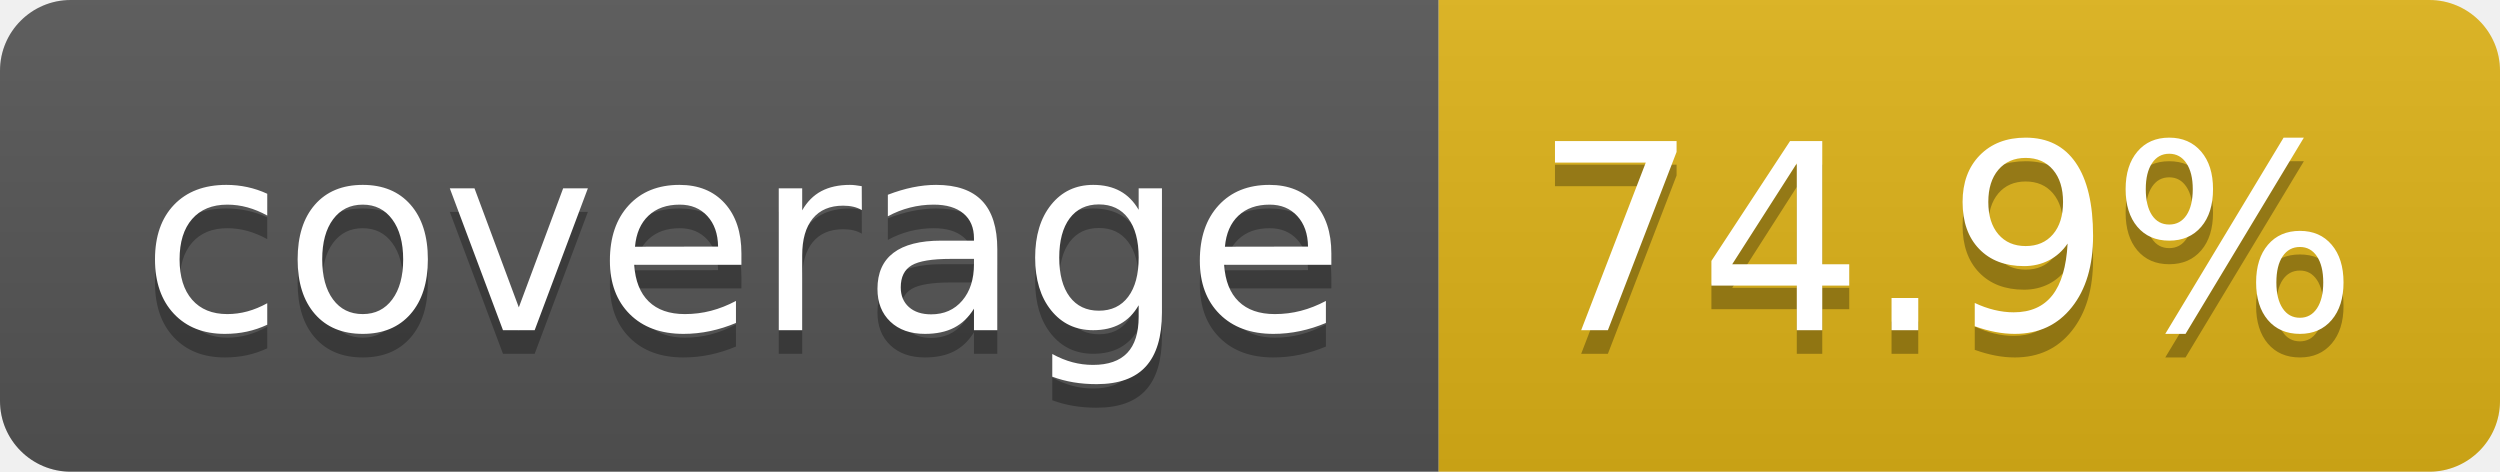
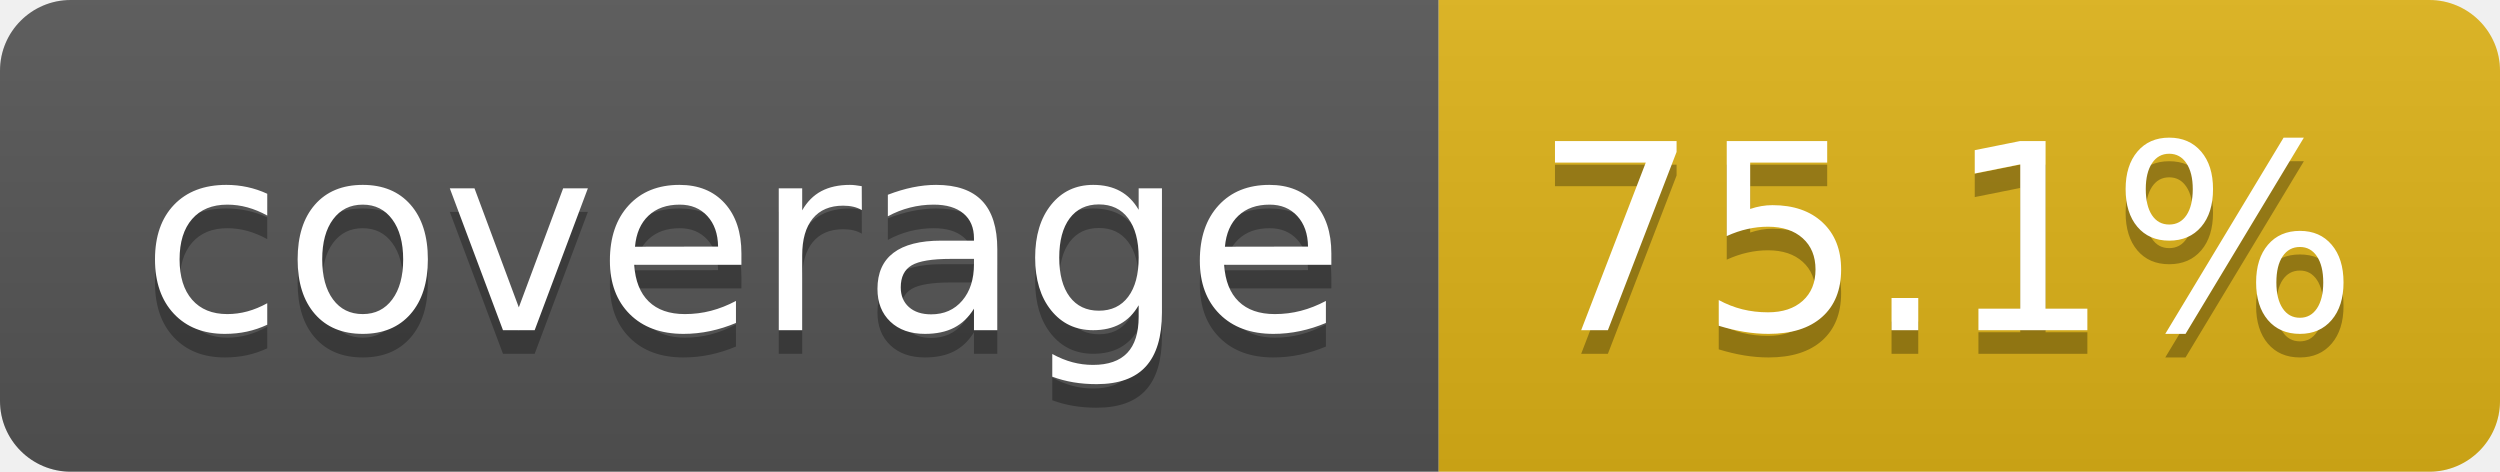
- <svg xmlns="http://www.w3.org/2000/svg" width="106" height="20" role="img" aria-label="coverage: 74.9%">
+ <svg xmlns="http://www.w3.org/2000/svg" width="106" height="20" role="img" aria-label="coverage: 75.1%">
  <linearGradient id="s" x2="0" y2="100%">
    <stop offset="0" stop-color="#bbb" stop-opacity=".1" />
    <stop offset="1" stop-opacity=".1" />
  </linearGradient>
  <clipPath id="r">
    <rect width="106" height="20" rx="3" fill="#fff" />
  </clipPath>
  <g clip-path="url(#r)">
    <rect width="61" height="20" fill="#555" />
    <rect x="61" width="45" height="20" fill="#dfb317" />
    <rect width="106" height="20" fill="url(#s)" />
  </g>
  <g fill="#fff" text-anchor="middle" font-family="Verdana,Geneva,DejaVu Sans,sans-serif" text-rendering="geometricPrecision" font-size="110">
    <text aria-hidden="true" x="315" y="150" fill="#010101" fill-opacity=".3" transform="scale(.1)" textLength="510">coverage</text>
    <text x="315" y="140" transform="scale(.1)" fill="#fff" textLength="510">coverage</text>
-     <text aria-hidden="true" x="825" y="150" fill="#010101" fill-opacity=".3" transform="scale(.1)" textLength="350">74.9%</text>
-     <text x="825" y="140" transform="scale(.1)" fill="#fff" textLength="350">74.9%</text>
+     <text aria-hidden="true" x="825" y="150" fill="#010101" fill-opacity=".3" transform="scale(.1)" textLength="350">75.1%</text>
+     <text x="825" y="140" transform="scale(.1)" fill="#fff" textLength="350">75.1%</text>
  </g>
</svg>
